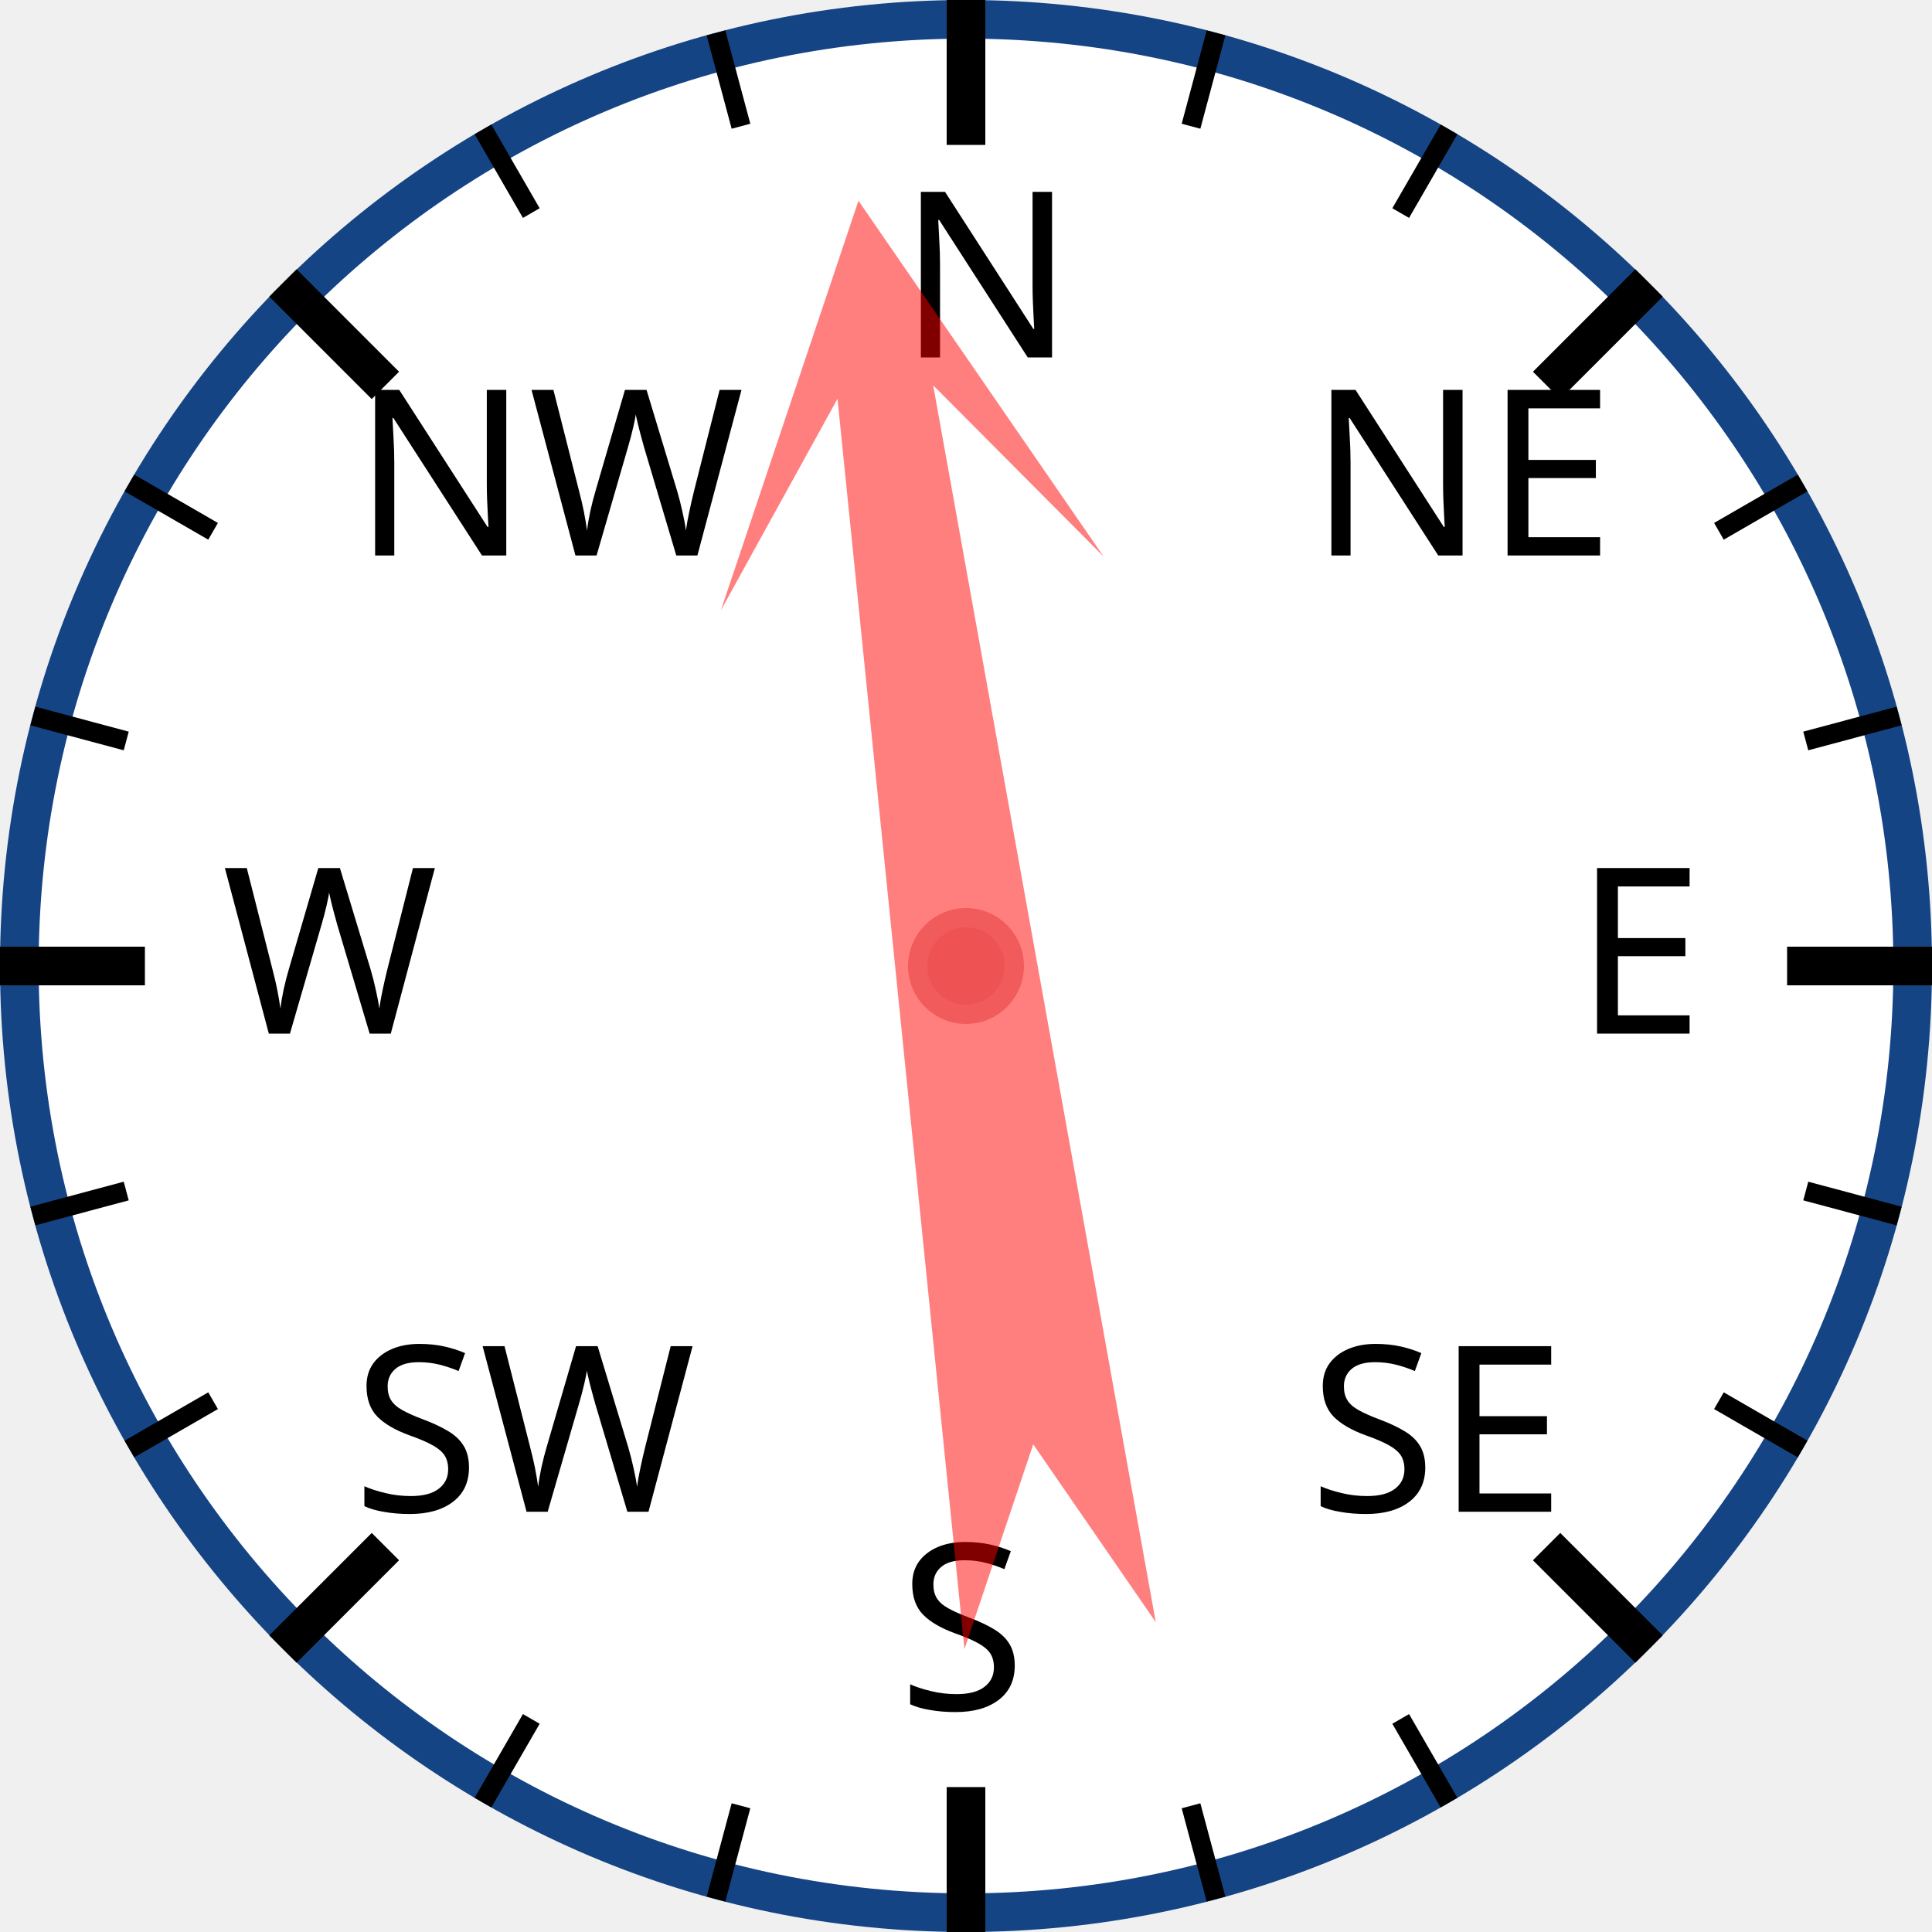
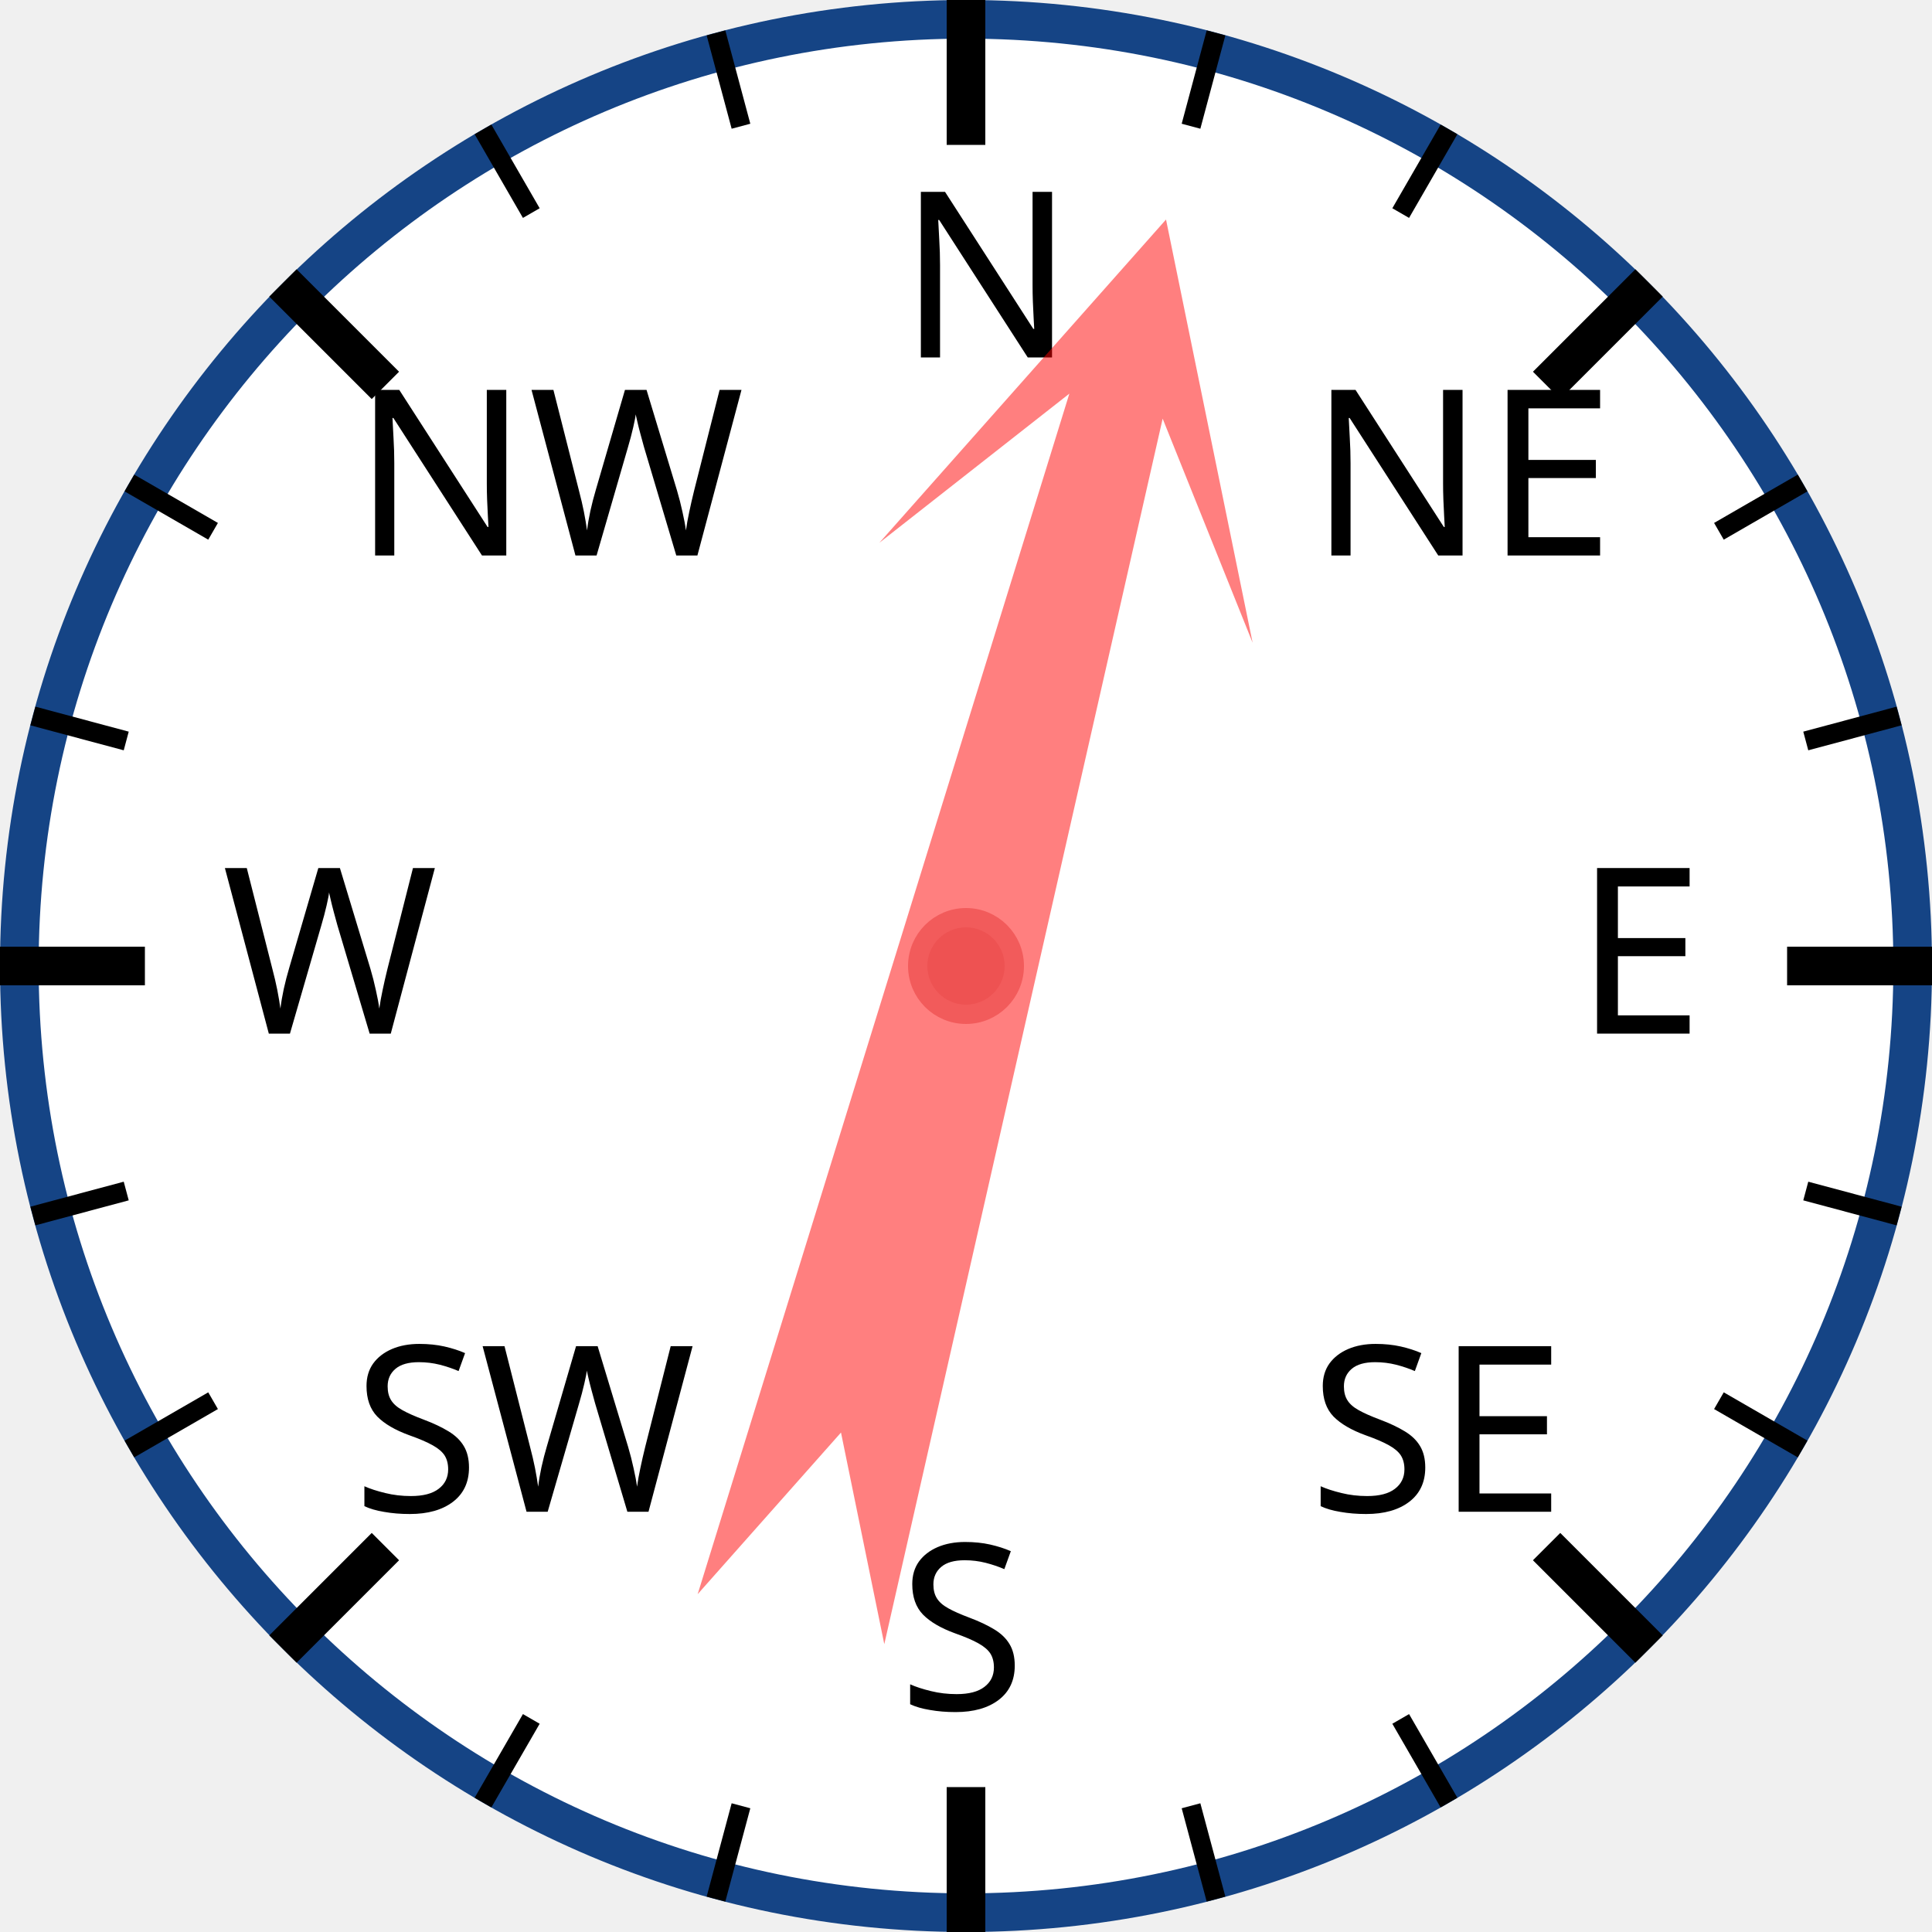
<svg xmlns="http://www.w3.org/2000/svg" width="120px" height="120px" viewBox="0 0 200 200">
  <circle cx="100" cy="100" r="98" style="fill: white; stroke: #154485; stroke-width: 4;" />
  <text x="93.0" y="37.0" style="font-family: sans-serif; font-size: 18pt;">N</text>
  <line x1="100.0" y1="0.0" x2="100.0" y2="15.0" style="stroke: black; stroke-width: 4;" />
  <line x1="74.118" y1="3.407" x2="76.706" y2="13.067" style="stroke: black; stroke-width: 2;" />
  <line x1="50" y1="13.397" x2="55" y2="22.058" style="stroke: black; stroke-width: 2;" />
  <text x="36.503" y="57.503" style="font-family: sans-serif; font-size: 18pt;">NW</text>
  <line x1="29.289" y1="29.289" x2="39.896" y2="39.896" style="stroke: black; stroke-width: 4;" />
  <line x1="13.397" y1="50" x2="22.058" y2="55" style="stroke: black; stroke-width: 2;" />
  <line x1="3.407" y1="74.118" x2="13.067" y2="76.706" style="stroke: black; stroke-width: 2;" />
  <text x="23.0" y="107.0" style="font-family: sans-serif; font-size: 18pt;">W</text>
  <line x1="0.0" y1="100.0" x2="15.0" y2="100.0" style="stroke: black; stroke-width: 4;" />
  <line x1="3.407" y1="125.882" x2="13.067" y2="123.294" style="stroke: black; stroke-width: 2;" />
  <line x1="13.397" y1="150" x2="22.058" y2="145" style="stroke: black; stroke-width: 2;" />
  <text x="36.503" y="156.497" style="font-family: sans-serif; font-size: 18pt;">SW</text>
  <line x1="29.289" y1="170.711" x2="39.896" y2="160.104" style="stroke: black; stroke-width: 4;" />
  <line x1="50" y1="186.603" x2="55" y2="177.942" style="stroke: black; stroke-width: 2;" />
  <line x1="74.118" y1="196.593" x2="76.706" y2="186.933" style="stroke: black; stroke-width: 2;" />
  <text x="93" y="177.0" style="font-family: sans-serif; font-size: 18pt;">S</text>
  <line x1="100" y1="200.0" x2="100" y2="185.0" style="stroke: black; stroke-width: 4;" />
  <line x1="125.882" y1="196.593" x2="123.294" y2="186.933" style="stroke: black; stroke-width: 2;" />
  <line x1="150.0" y1="186.603" x2="145.0" y2="177.942" style="stroke: black; stroke-width: 2;" />
  <text x="135.497" y="156.497" style="font-family: sans-serif; font-size: 18pt;">SE</text>
  <line x1="170.711" y1="170.711" x2="160.104" y2="160.104" style="stroke: black; stroke-width: 4;" />
  <line x1="186.603" y1="150" x2="177.942" y2="145" style="stroke: black; stroke-width: 2;" />
  <line x1="196.593" y1="125.882" x2="186.933" y2="123.294" style="stroke: black; stroke-width: 2;" />
  <text x="163.0" y="107" style="font-family: sans-serif; font-size: 18pt;">E</text>
  <line x1="200.0" y1="100" x2="185.0" y2="100" style="stroke: black; stroke-width: 4;" />
  <line x1="196.593" y1="74.118" x2="186.933" y2="76.706" style="stroke: black; stroke-width: 2;" />
  <line x1="186.603" y1="50" x2="177.942" y2="55" style="stroke: black; stroke-width: 2;" />
  <text x="135.497" y="57.503" style="font-family: sans-serif; font-size: 18pt;">NE</text>
  <line x1="170.711" y1="29.289" x2="160.104" y2="39.896" style="stroke: black; stroke-width: 4;" />
  <line x1="150" y1="13.397" x2="145" y2="22.058" style="stroke: black; stroke-width: 2;" />
  <line x1="125.882" y1="3.407" x2="123.294" y2="13.067" style="stroke: black; stroke-width: 2;" />
-   <polygon points="100 20 120 60 105 40 110 170 100 150 90 170 95 40 80 60" style="fill: red; fill-opacity: 0.5;" transform="rotate(352,100,100)" />
+   <polygon points="100 20 120 60 105 40 110 170 100 150 90 170 95 40 80 60" style="fill: red; fill-opacity: 0.5;" transform="rotate(15,100,100)" />
  <circle cx="100" cy="100" r="5" style="fill: #EE5252; stroke: #F25B5B; stroke-width: 2;" />
</svg>
